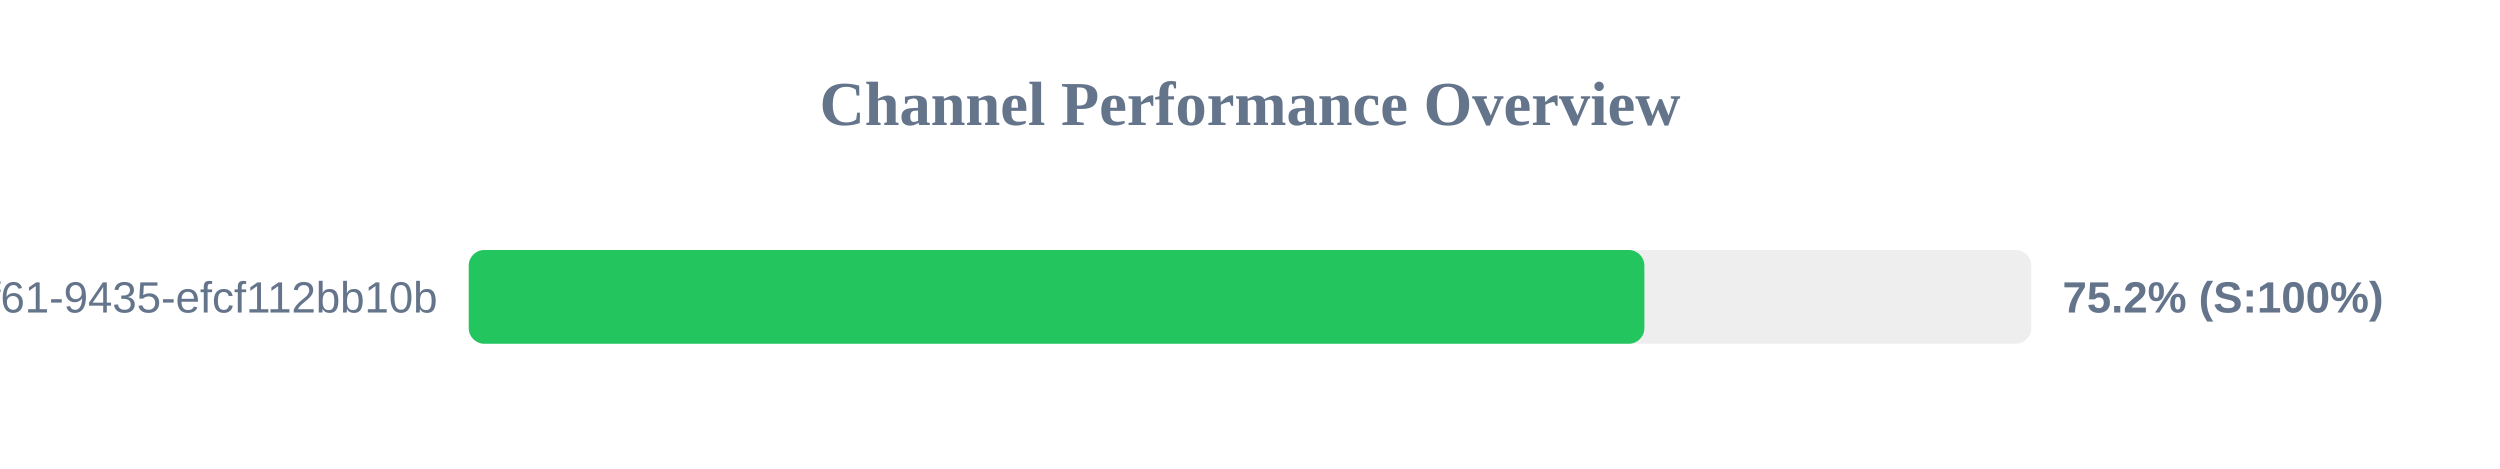
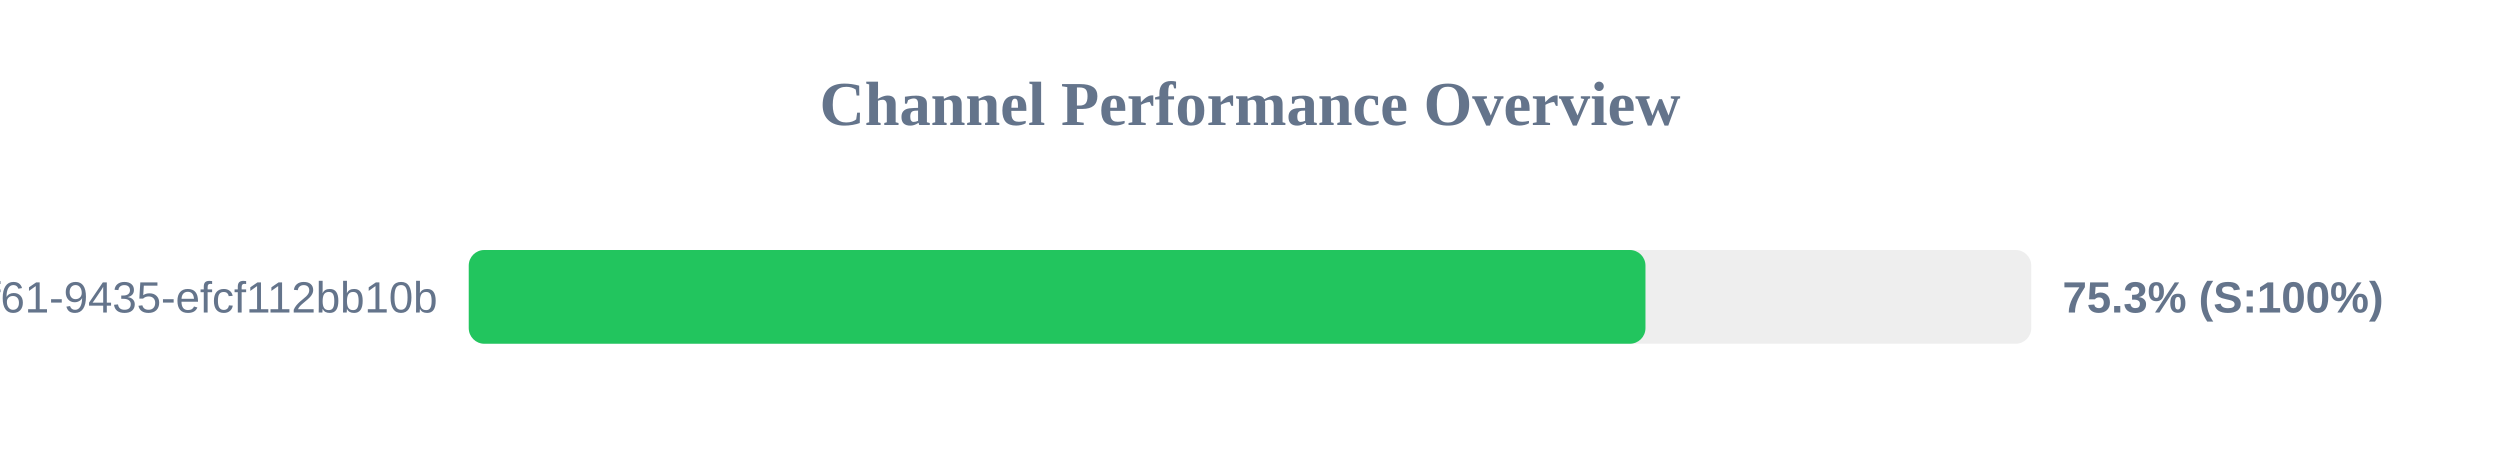
<svg xmlns="http://www.w3.org/2000/svg" width="800" height="150" version="1.1">
  <style>
        .row { font: 14px Arial; fill: #64748b; }
        .score { font: bold 14px Arial; fill: #64748b; }
    </style>
  <text x="400" y="40" text-anchor="middle" font-size="20px" font-weight="bold" fill="#64748b">Channel Performance Overview</text>
  <rect x="150" y="80" width="500" height="30" fill="#eee" rx="5" />
-   <rect x="150" y="80" width="376.2" height="30" fill="#22c55e" rx="5" />
+   <rect x="150" y="80" width="376.55" height="30" fill="#22c55e" rx="5" />
  <text x="140" y="100" text-anchor="end" class="row">?uuid=07c122ad-50b2-4f61-9435-efcf112bb10b</text>
-   <text x="660" y="100" text-anchor="start" class="score">75.2% (S:100%)</text>
+   <text x="660" y="100" text-anchor="start" class="score">75.3% (S:100%)</text>
</svg>
